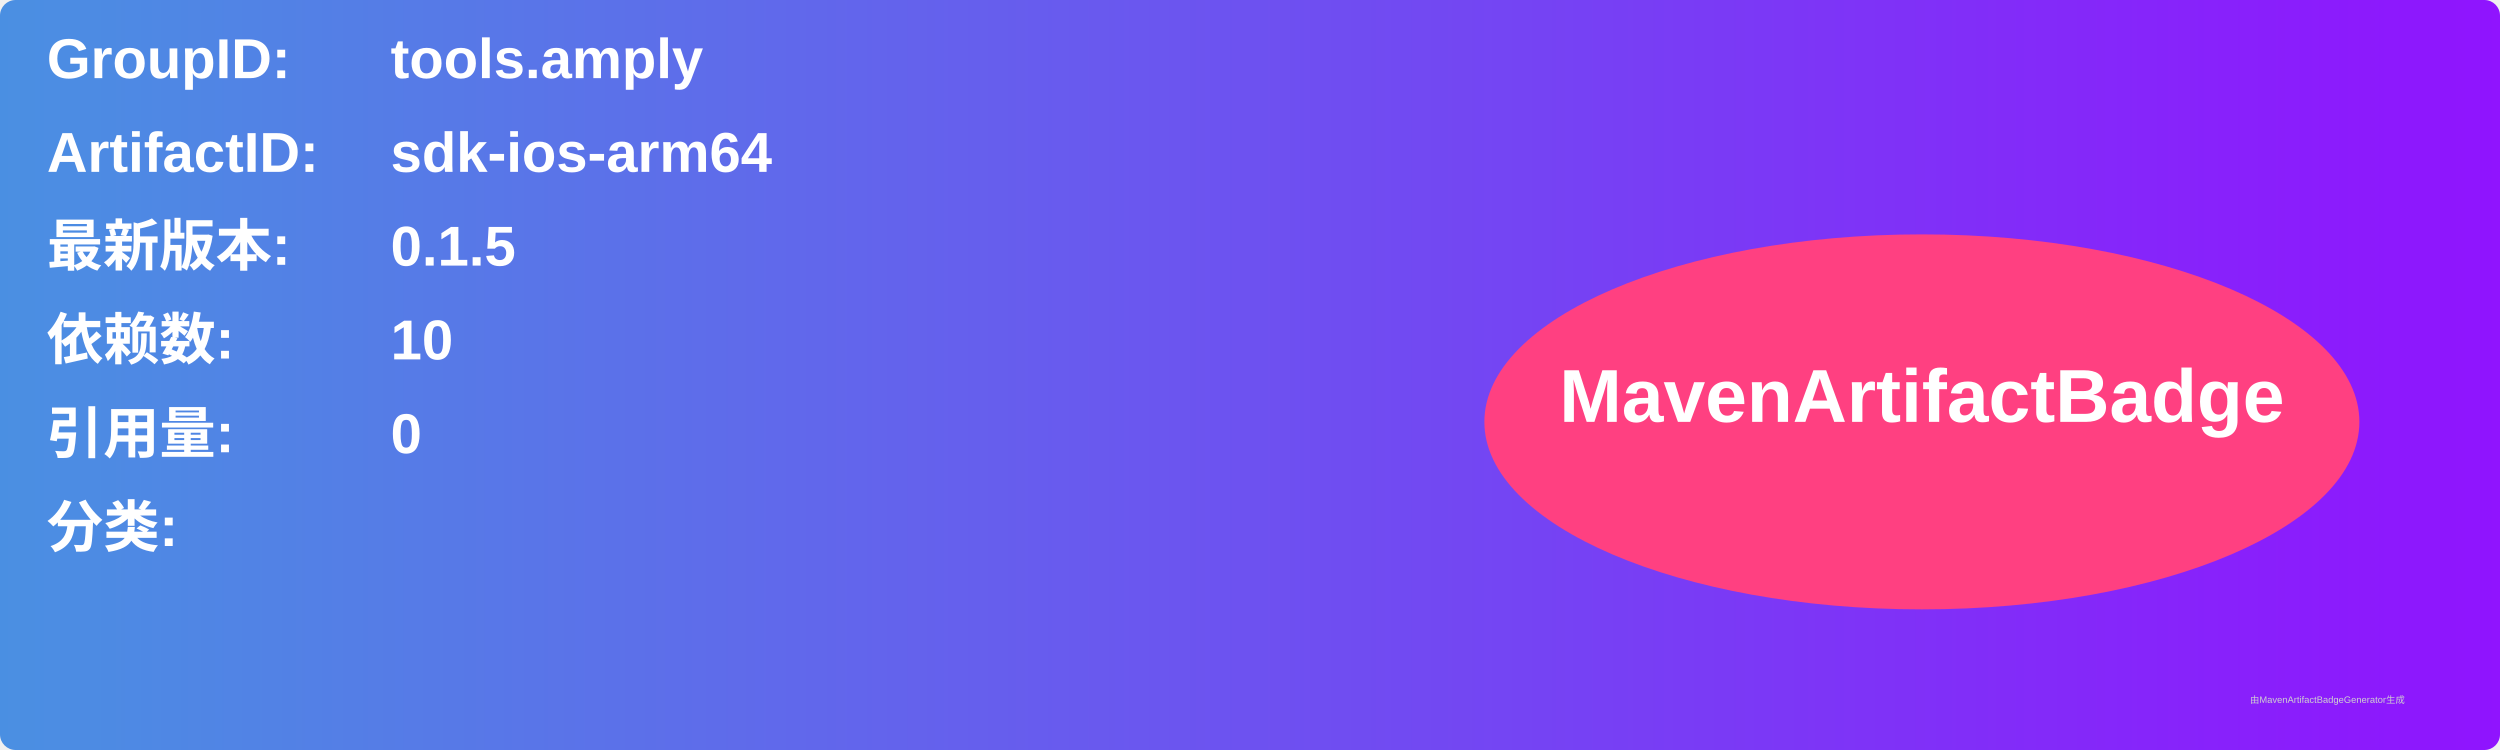
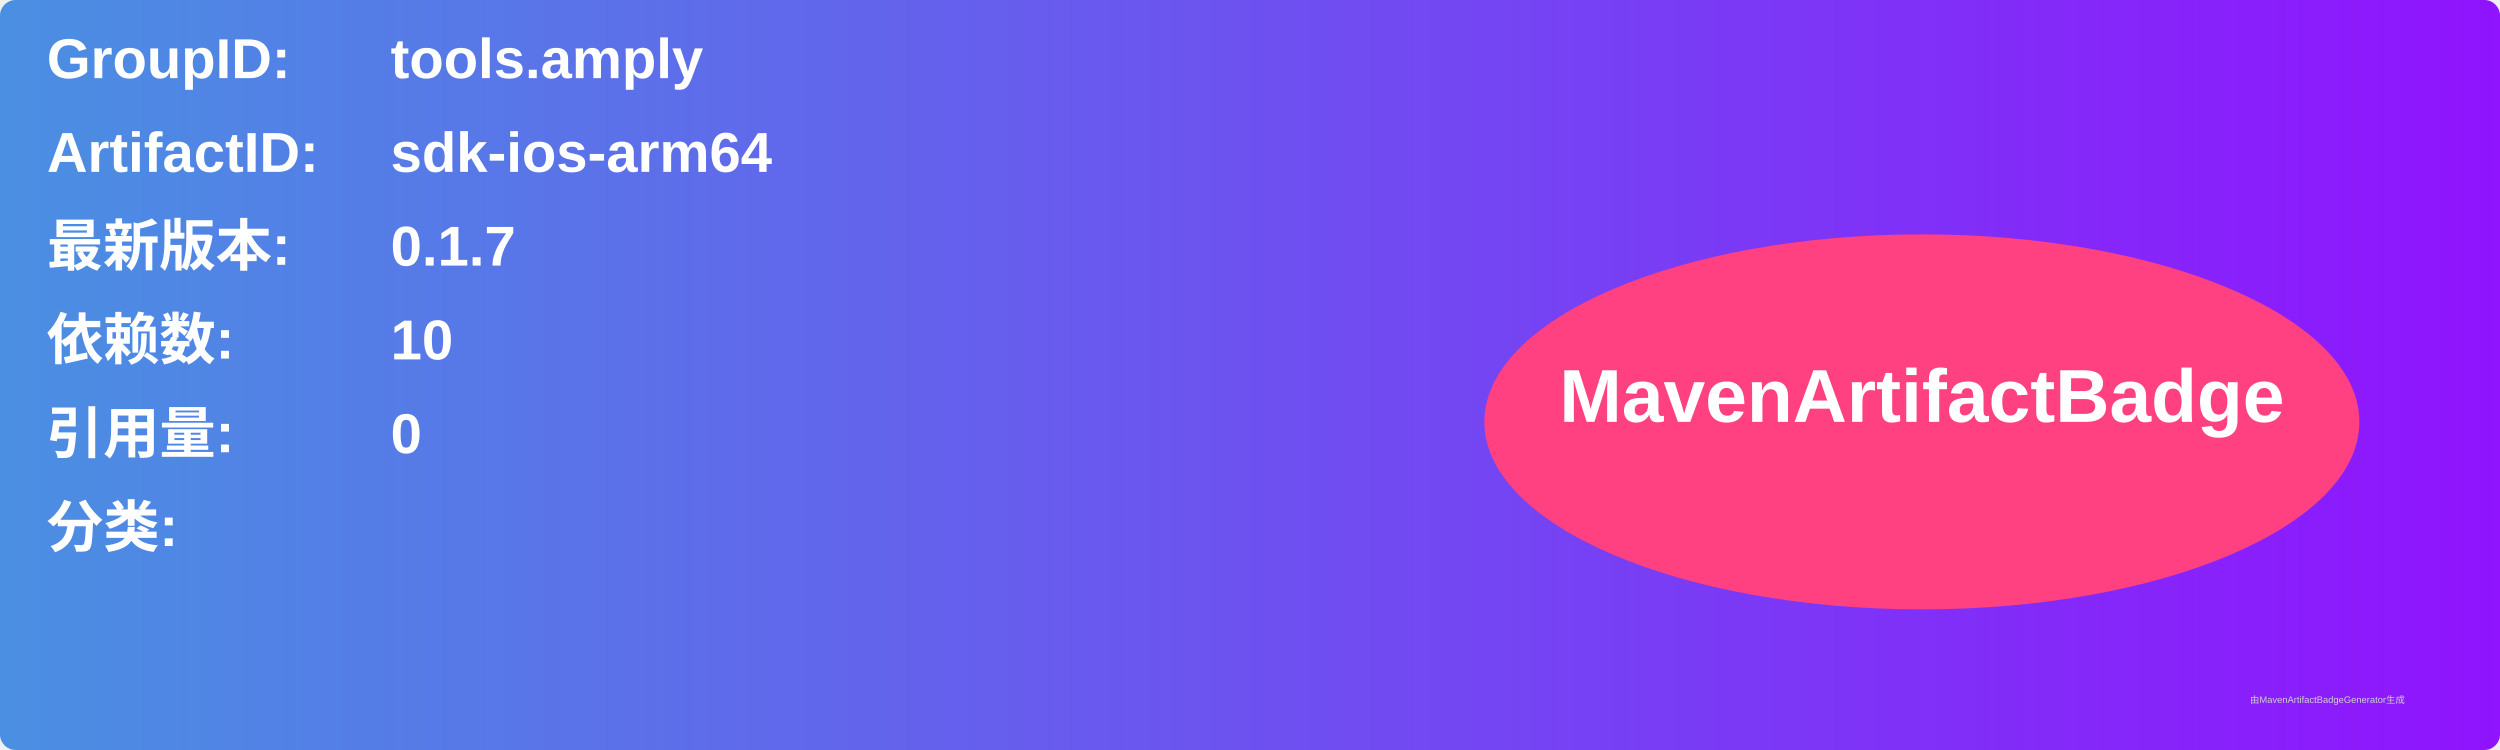
<svg xmlns="http://www.w3.org/2000/svg" width="800" height="240" viewBox="0 0 800 240">
  <linearGradient id="grad" x1="0%" y1="0%" x2="100%" y2="0%">
    <stop offset="0%" stop-color="#4a90e2" />
    <stop offset="100%" stop-color="#9013fe" />
  </linearGradient>
  <rect width="100%" height="100%" rx="5" ry="5" fill="url(#grad)" />
  <g transform="translate(15, 15)">
    <text x="0" y="10" font-family="Arial" font-size="18" fill="white" font-weight="bold" width="260">GroupID:</text>
    <text x="110" y="10" font-family="Arial" font-size="18" fill="white" font-weight="bold" width="460">tools.amply</text>
    <text x="0" y="40" font-family="Arial" font-size="18" fill="white" font-weight="bold" width="260">ArtifactID:</text>
    <text x="110" y="40" font-family="Arial" font-size="18" fill="white" font-weight="bold" width="460">sdk-ios-arm64</text>
    <text x="0" y="70" font-family="Arial" font-size="18" fill="white" font-weight="bold">最新版本:</text>
    <text x="110" y="70" font-family="Arial" font-size="18" fill="white" font-weight="bold">
-       <tspan font-weight="bold">0.1.5</tspan>
+       <tspan font-weight="bold">0.1.7</tspan>
    </text>
    <text x="0" y="100" font-family="Arial" font-size="18" fill="white" font-weight="bold">依赖数: </text>
    <text x="110" y="100" font-family="Arial" font-size="18" fill="white">
      <tspan font-weight="bold">10</tspan>
    </text>
    <text x="0" y="130" font-family="Arial" font-size="18" fill="white" font-weight="bold">引用量: </text>
    <text x="110" y="130" font-family="Arial" font-size="18" fill="white">
      <tspan font-weight="bold">0</tspan>
    </text>
    <text x="0" y="160" font-family="Arial" font-size="18" fill="white" font-weight="bold">分类:</text>
    <text x="10" y="190" font-family="Arial" font-size="10" fill="white">
      <tspan font-weight="bold" />
    </text>
    <ellipse cx="600" cy="120" rx="140" ry="60" fill="#ff4081" />
    <text x="600" y="120" text-anchor="middle" font-family="Arial" font-size="24" fill="white" font-weight="bold">MavenArtifactBadge</text>
  </g>
  <text x="720" y="225" font-family="Arial" font-size="3" fill="#d0d0d0">由MavenArtifactBadgeGenerator生成</text>
</svg>
